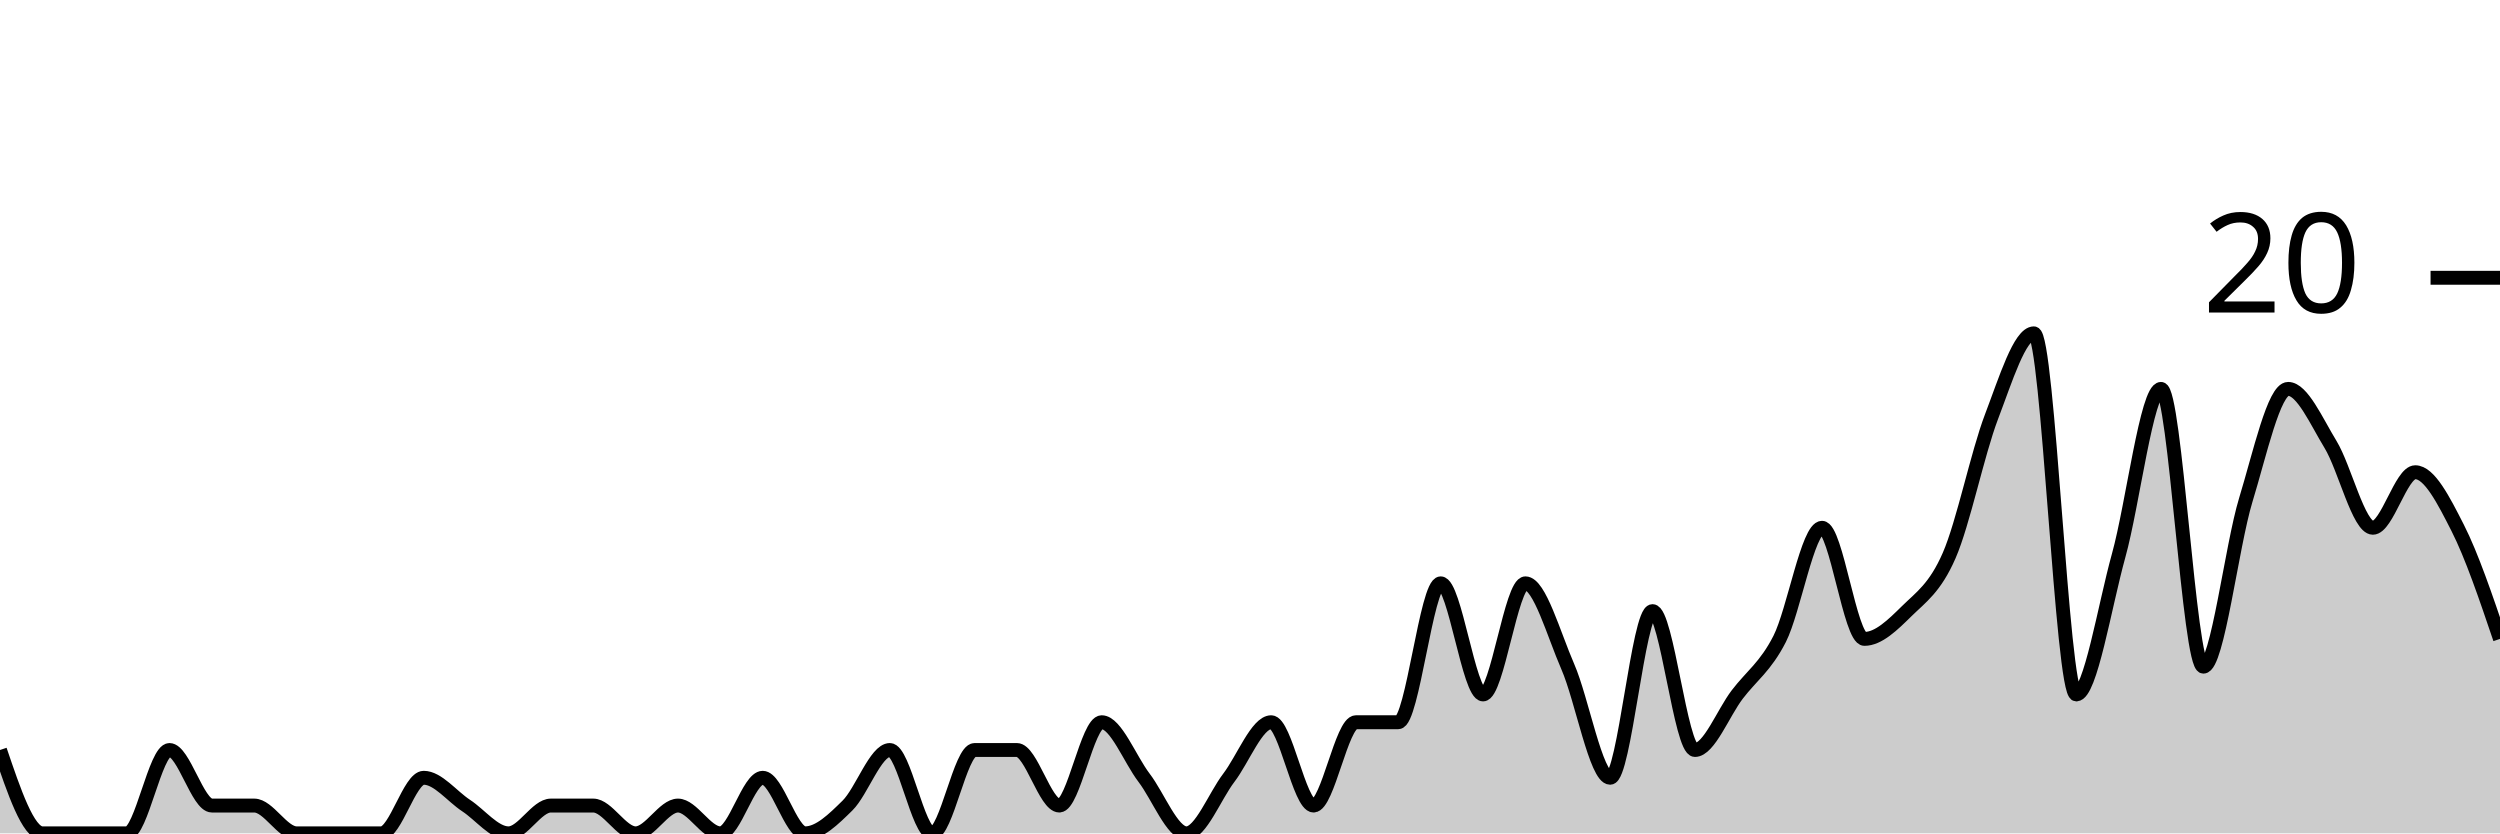
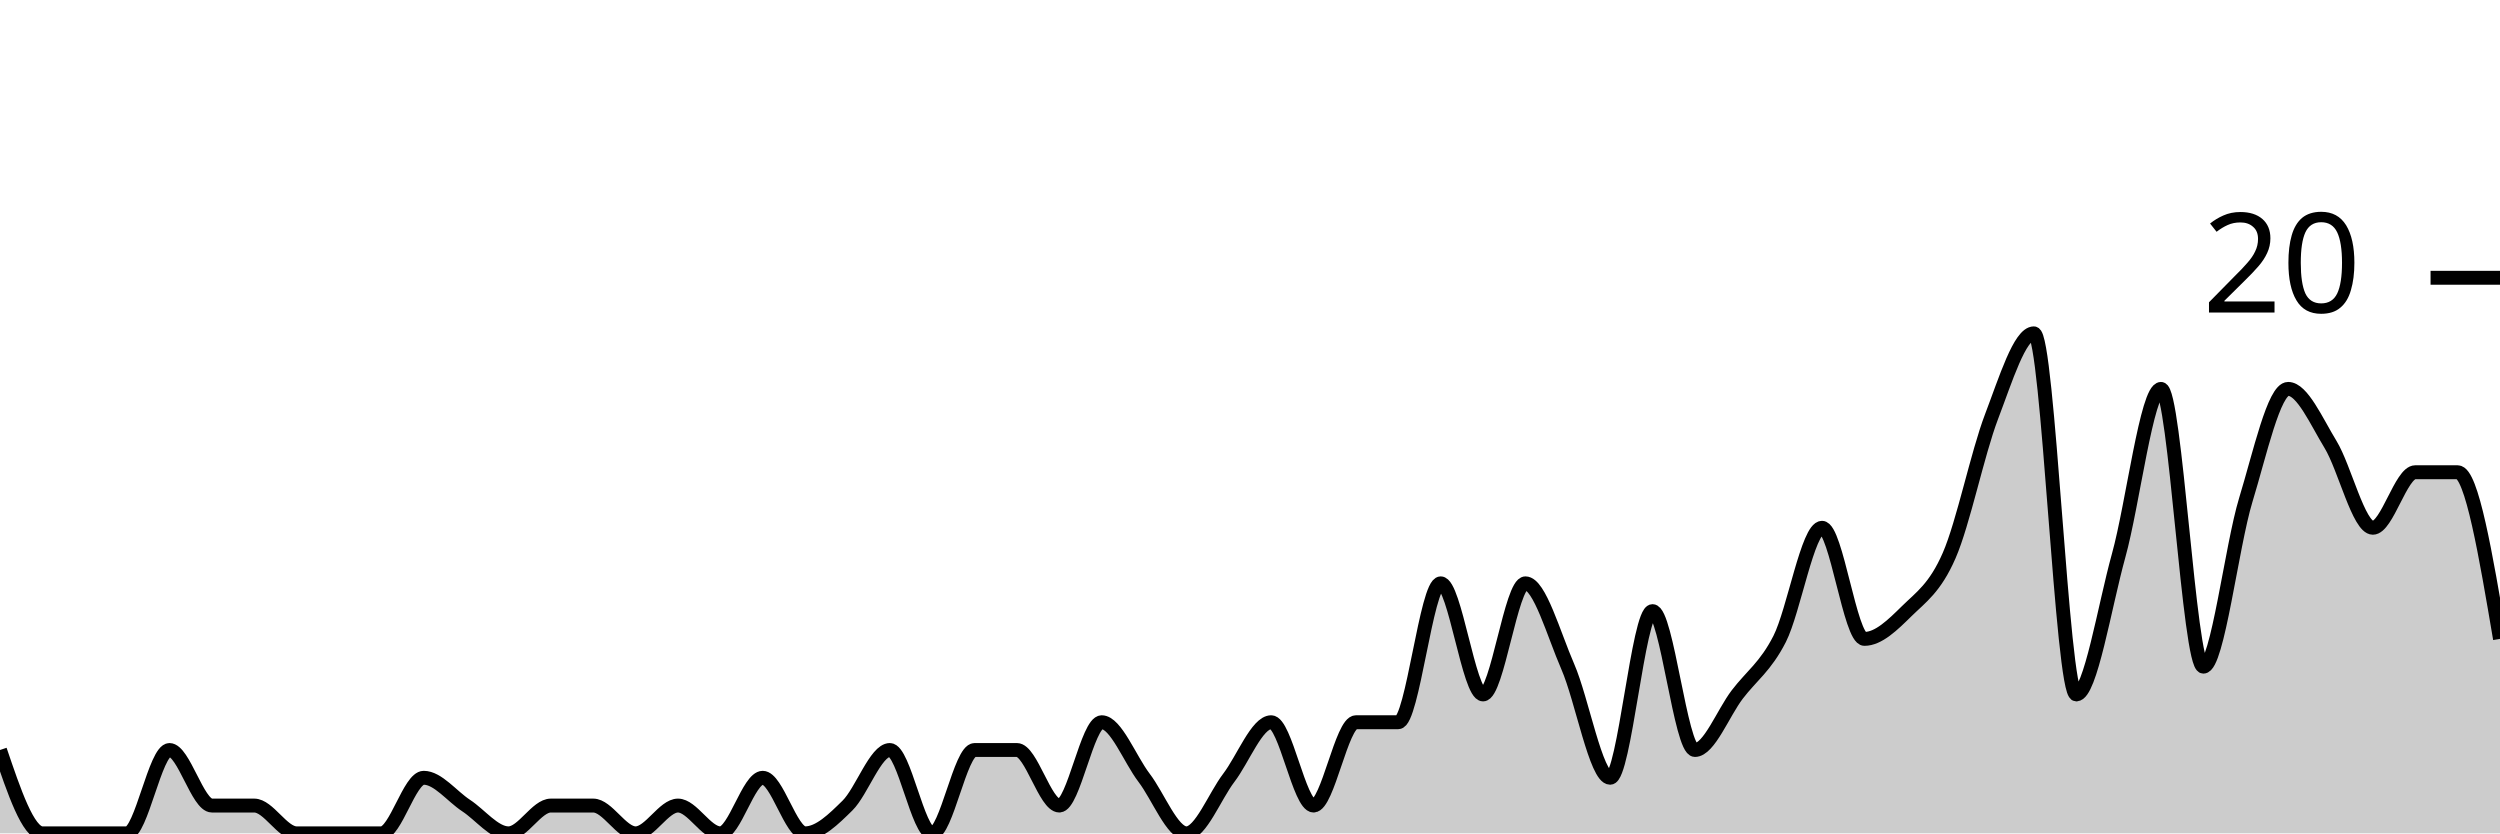
<svg xmlns="http://www.w3.org/2000/svg" viewBox="0 0 180 60">
  <g transform="translate(0,20)">
-     <path class="area" fill="rgba(0, 0, 0, 0.2)" d="M0,34C1.017,37,2.034,40,3.051,40C4.068,40,5.085,40,6.102,40C7.119,40,8.136,40,9.153,40C10.169,40,11.186,34,12.203,34C13.22,34,14.237,38,15.254,38C16.271,38,17.288,38,18.305,38C19.322,38,20.339,40,21.356,40C22.373,40,23.39,40,24.407,40C25.424,40,26.441,40,27.458,40C28.475,40,29.492,36,30.508,36C31.525,36,32.542,37.333,33.559,38C34.576,38.667,35.593,40,36.61,40C37.627,40,38.644,38,39.661,38C40.678,38,41.695,38,42.712,38C43.729,38,44.746,40,45.763,40C46.78,40,47.797,38,48.814,38C49.831,38,50.847,40,51.864,40C52.881,40,53.898,36,54.915,36C55.932,36,56.949,40,57.966,40C58.983,40,60,39,61.017,38C62.034,37,63.051,34,64.068,34C65.085,34,66.102,40,67.119,40C68.136,40,69.153,34,70.169,34C71.186,34,72.203,34,73.22,34C74.237,34,75.254,38,76.271,38C77.288,38,78.305,32,79.322,32C80.339,32,81.356,34.667,82.373,36C83.39,37.333,84.407,40,85.424,40C86.441,40,87.458,37.333,88.475,36C89.492,34.667,90.508,32,91.525,32C92.542,32,93.559,38,94.576,38C95.593,38,96.61,32,97.627,32C98.644,32,99.661,32,100.678,32C101.695,32,102.712,22,103.729,22C104.746,22,105.763,30,106.78,30C107.797,30,108.814,22,109.831,22C110.847,22,111.864,25.667,112.881,28C113.898,30.333,114.915,36,115.932,36C116.949,36,117.966,24,118.983,24C120,24,121.017,34,122.034,34C123.051,34,124.068,31.333,125.085,30C126.102,28.667,127.119,28,128.136,26C129.153,24,130.169,18,131.186,18C132.203,18,133.22,26,134.237,26C135.254,26,136.271,25,137.288,24C138.305,23,139.322,22.333,140.339,20C141.356,17.667,142.373,12.667,143.39,10C144.407,7.333,145.424,4,146.441,4C147.458,4,148.475,30,149.492,30C150.508,30,151.525,23.667,152.542,20C153.559,16.333,154.576,8,155.593,8C156.61,8,157.627,28,158.644,28C159.661,28,160.678,19.333,161.695,16C162.712,12.667,163.729,8,164.746,8C165.763,8,166.78,10.333,167.797,12C168.814,13.667,169.831,18,170.847,18C171.864,18,172.881,14,173.898,14C174.915,14,175.932,16,176.949,18C177.966,20,178.983,23,180,26L180,40C178.983,40,177.966,40,176.949,40C175.932,40,174.915,40,173.898,40C172.881,40,171.864,40,170.847,40C169.831,40,168.814,40,167.797,40C166.78,40,165.763,40,164.746,40C163.729,40,162.712,40,161.695,40C160.678,40,159.661,40,158.644,40C157.627,40,156.61,40,155.593,40C154.576,40,153.559,40,152.542,40C151.525,40,150.508,40,149.492,40C148.475,40,147.458,40,146.441,40C145.424,40,144.407,40,143.39,40C142.373,40,141.356,40,140.339,40C139.322,40,138.305,40,137.288,40C136.271,40,135.254,40,134.237,40C133.22,40,132.203,40,131.186,40C130.169,40,129.153,40,128.136,40C127.119,40,126.102,40,125.085,40C124.068,40,123.051,40,122.034,40C121.017,40,120,40,118.983,40C117.966,40,116.949,40,115.932,40C114.915,40,113.898,40,112.881,40C111.864,40,110.847,40,109.831,40C108.814,40,107.797,40,106.78,40C105.763,40,104.746,40,103.729,40C102.712,40,101.695,40,100.678,40C99.661,40,98.644,40,97.627,40C96.61,40,95.593,40,94.576,40C93.559,40,92.542,40,91.525,40C90.508,40,89.492,40,88.475,40C87.458,40,86.441,40,85.424,40C84.407,40,83.39,40,82.373,40C81.356,40,80.339,40,79.322,40C78.305,40,77.288,40,76.271,40C75.254,40,74.237,40,73.22,40C72.203,40,71.186,40,70.169,40C69.153,40,68.136,40,67.119,40C66.102,40,65.085,40,64.068,40C63.051,40,62.034,40,61.017,40C60,40,58.983,40,57.966,40C56.949,40,55.932,40,54.915,40C53.898,40,52.881,40,51.864,40C50.847,40,49.831,40,48.814,40C47.797,40,46.78,40,45.763,40C44.746,40,43.729,40,42.712,40C41.695,40,40.678,40,39.661,40C38.644,40,37.627,40,36.61,40C35.593,40,34.576,40,33.559,40C32.542,40,31.525,40,30.508,40C29.492,40,28.475,40,27.458,40C26.441,40,25.424,40,24.407,40C23.39,40,22.373,40,21.356,40C20.339,40,19.322,40,18.305,40C17.288,40,16.271,40,15.254,40C14.237,40,13.22,40,12.203,40C11.186,40,10.169,40,9.153,40C8.136,40,7.119,40,6.102,40C5.085,40,4.068,40,3.051,40C2.034,40,1.017,40,0,40Z" />
-     <path class="line" stroke="black" fill="none" d="M0,34C1.017,37,2.034,40,3.051,40C4.068,40,5.085,40,6.102,40C7.119,40,8.136,40,9.153,40C10.169,40,11.186,34,12.203,34C13.22,34,14.237,38,15.254,38C16.271,38,17.288,38,18.305,38C19.322,38,20.339,40,21.356,40C22.373,40,23.39,40,24.407,40C25.424,40,26.441,40,27.458,40C28.475,40,29.492,36,30.508,36C31.525,36,32.542,37.333,33.559,38C34.576,38.667,35.593,40,36.61,40C37.627,40,38.644,38,39.661,38C40.678,38,41.695,38,42.712,38C43.729,38,44.746,40,45.763,40C46.78,40,47.797,38,48.814,38C49.831,38,50.847,40,51.864,40C52.881,40,53.898,36,54.915,36C55.932,36,56.949,40,57.966,40C58.983,40,60,39,61.017,38C62.034,37,63.051,34,64.068,34C65.085,34,66.102,40,67.119,40C68.136,40,69.153,34,70.169,34C71.186,34,72.203,34,73.22,34C74.237,34,75.254,38,76.271,38C77.288,38,78.305,32,79.322,32C80.339,32,81.356,34.667,82.373,36C83.39,37.333,84.407,40,85.424,40C86.441,40,87.458,37.333,88.475,36C89.492,34.667,90.508,32,91.525,32C92.542,32,93.559,38,94.576,38C95.593,38,96.61,32,97.627,32C98.644,32,99.661,32,100.678,32C101.695,32,102.712,22,103.729,22C104.746,22,105.763,30,106.78,30C107.797,30,108.814,22,109.831,22C110.847,22,111.864,25.667,112.881,28C113.898,30.333,114.915,36,115.932,36C116.949,36,117.966,24,118.983,24C120,24,121.017,34,122.034,34C123.051,34,124.068,31.333,125.085,30C126.102,28.667,127.119,28,128.136,26C129.153,24,130.169,18,131.186,18C132.203,18,133.22,26,134.237,26C135.254,26,136.271,25,137.288,24C138.305,23,139.322,22.333,140.339,20C141.356,17.667,142.373,12.667,143.39,10C144.407,7.333,145.424,4,146.441,4C147.458,4,148.475,30,149.492,30C150.508,30,151.525,23.667,152.542,20C153.559,16.333,154.576,8,155.593,8C156.61,8,157.627,28,158.644,28C159.661,28,160.678,19.333,161.695,16C162.712,12.667,163.729,8,164.746,8C165.763,8,166.78,10.333,167.797,12C168.814,13.667,169.831,18,170.847,18C171.864,18,172.881,14,173.898,14C174.915,14,175.932,16,176.949,18C177.966,20,178.983,23,180,26" />
+     <path class="area" fill="rgba(0, 0, 0, 0.2)" d="M0,34C1.017,37,2.034,40,3.051,40C4.068,40,5.085,40,6.102,40C7.119,40,8.136,40,9.153,40C10.169,40,11.186,34,12.203,34C13.22,34,14.237,38,15.254,38C16.271,38,17.288,38,18.305,38C19.322,38,20.339,40,21.356,40C22.373,40,23.39,40,24.407,40C25.424,40,26.441,40,27.458,40C28.475,40,29.492,36,30.508,36C31.525,36,32.542,37.333,33.559,38C34.576,38.667,35.593,40,36.61,40C37.627,40,38.644,38,39.661,38C40.678,38,41.695,38,42.712,38C43.729,38,44.746,40,45.763,40C46.78,40,47.797,38,48.814,38C49.831,38,50.847,40,51.864,40C52.881,40,53.898,36,54.915,36C55.932,36,56.949,40,57.966,40C58.983,40,60,39,61.017,38C62.034,37,63.051,34,64.068,34C65.085,34,66.102,40,67.119,40C68.136,40,69.153,34,70.169,34C71.186,34,72.203,34,73.22,34C74.237,34,75.254,38,76.271,38C77.288,38,78.305,32,79.322,32C80.339,32,81.356,34.667,82.373,36C83.39,37.333,84.407,40,85.424,40C86.441,40,87.458,37.333,88.475,36C89.492,34.667,90.508,32,91.525,32C92.542,32,93.559,38,94.576,38C95.593,38,96.61,32,97.627,32C98.644,32,99.661,32,100.678,32C101.695,32,102.712,22,103.729,22C104.746,22,105.763,30,106.78,30C107.797,30,108.814,22,109.831,22C110.847,22,111.864,25.667,112.881,28C113.898,30.333,114.915,36,115.932,36C116.949,36,117.966,24,118.983,24C120,24,121.017,34,122.034,34C123.051,34,124.068,31.333,125.085,30C126.102,28.667,127.119,28,128.136,26C129.153,24,130.169,18,131.186,18C132.203,18,133.22,26,134.237,26C135.254,26,136.271,25,137.288,24C138.305,23,139.322,22.333,140.339,20C141.356,17.667,142.373,12.667,143.39,10C144.407,7.333,145.424,4,146.441,4C147.458,4,148.475,30,149.492,30C150.508,30,151.525,23.667,152.542,20C153.559,16.333,154.576,8,155.593,8C156.61,8,157.627,28,158.644,28C159.661,28,160.678,19.333,161.695,16C162.712,12.667,163.729,8,164.746,8C165.763,8,166.78,10.333,167.797,12C168.814,13.667,169.831,18,170.847,18C171.864,18,172.881,14,173.898,14C174.915,14,175.932,14,176.949,14C177.966,14,178.983,20,180,26L180,40C178.983,40,177.966,40,176.949,40C175.932,40,174.915,40,173.898,40C172.881,40,171.864,40,170.847,40C169.831,40,168.814,40,167.797,40C166.78,40,165.763,40,164.746,40C163.729,40,162.712,40,161.695,40C160.678,40,159.661,40,158.644,40C157.627,40,156.61,40,155.593,40C154.576,40,153.559,40,152.542,40C151.525,40,150.508,40,149.492,40C148.475,40,147.458,40,146.441,40C145.424,40,144.407,40,143.39,40C142.373,40,141.356,40,140.339,40C139.322,40,138.305,40,137.288,40C136.271,40,135.254,40,134.237,40C133.22,40,132.203,40,131.186,40C130.169,40,129.153,40,128.136,40C127.119,40,126.102,40,125.085,40C124.068,40,123.051,40,122.034,40C121.017,40,120,40,118.983,40C117.966,40,116.949,40,115.932,40C114.915,40,113.898,40,112.881,40C111.864,40,110.847,40,109.831,40C108.814,40,107.797,40,106.78,40C105.763,40,104.746,40,103.729,40C102.712,40,101.695,40,100.678,40C99.661,40,98.644,40,97.627,40C96.61,40,95.593,40,94.576,40C93.559,40,92.542,40,91.525,40C90.508,40,89.492,40,88.475,40C87.458,40,86.441,40,85.424,40C84.407,40,83.39,40,82.373,40C81.356,40,80.339,40,79.322,40C78.305,40,77.288,40,76.271,40C75.254,40,74.237,40,73.22,40C72.203,40,71.186,40,70.169,40C69.153,40,68.136,40,67.119,40C66.102,40,65.085,40,64.068,40C63.051,40,62.034,40,61.017,40C60,40,58.983,40,57.966,40C56.949,40,55.932,40,54.915,40C53.898,40,52.881,40,51.864,40C50.847,40,49.831,40,48.814,40C47.797,40,46.78,40,45.763,40C44.746,40,43.729,40,42.712,40C41.695,40,40.678,40,39.661,40C38.644,40,37.627,40,36.61,40C35.593,40,34.576,40,33.559,40C32.542,40,31.525,40,30.508,40C29.492,40,28.475,40,27.458,40C26.441,40,25.424,40,24.407,40C23.39,40,22.373,40,21.356,40C20.339,40,19.322,40,18.305,40C17.288,40,16.271,40,15.254,40C14.237,40,13.22,40,12.203,40C11.186,40,10.169,40,9.153,40C8.136,40,7.119,40,6.102,40C5.085,40,4.068,40,3.051,40C2.034,40,1.017,40,0,40Z" />
+     <path class="line" stroke="black" fill="none" d="M0,34C1.017,37,2.034,40,3.051,40C4.068,40,5.085,40,6.102,40C7.119,40,8.136,40,9.153,40C10.169,40,11.186,34,12.203,34C13.22,34,14.237,38,15.254,38C16.271,38,17.288,38,18.305,38C19.322,38,20.339,40,21.356,40C22.373,40,23.39,40,24.407,40C25.424,40,26.441,40,27.458,40C28.475,40,29.492,36,30.508,36C31.525,36,32.542,37.333,33.559,38C34.576,38.667,35.593,40,36.61,40C37.627,40,38.644,38,39.661,38C40.678,38,41.695,38,42.712,38C43.729,38,44.746,40,45.763,40C46.78,40,47.797,38,48.814,38C49.831,38,50.847,40,51.864,40C52.881,40,53.898,36,54.915,36C55.932,36,56.949,40,57.966,40C58.983,40,60,39,61.017,38C62.034,37,63.051,34,64.068,34C65.085,34,66.102,40,67.119,40C68.136,40,69.153,34,70.169,34C71.186,34,72.203,34,73.22,34C74.237,34,75.254,38,76.271,38C77.288,38,78.305,32,79.322,32C80.339,32,81.356,34.667,82.373,36C83.39,37.333,84.407,40,85.424,40C86.441,40,87.458,37.333,88.475,36C89.492,34.667,90.508,32,91.525,32C92.542,32,93.559,38,94.576,38C95.593,38,96.61,32,97.627,32C98.644,32,99.661,32,100.678,32C101.695,32,102.712,22,103.729,22C104.746,22,105.763,30,106.78,30C107.797,30,108.814,22,109.831,22C110.847,22,111.864,25.667,112.881,28C113.898,30.333,114.915,36,115.932,36C116.949,36,117.966,24,118.983,24C120,24,121.017,34,122.034,34C123.051,34,124.068,31.333,125.085,30C126.102,28.667,127.119,28,128.136,26C129.153,24,130.169,18,131.186,18C132.203,18,133.22,26,134.237,26C135.254,26,136.271,25,137.288,24C138.305,23,139.322,22.333,140.339,20C141.356,17.667,142.373,12.667,143.39,10C144.407,7.333,145.424,4,146.441,4C147.458,4,148.475,30,149.492,30C150.508,30,151.525,23.667,152.542,20C153.559,16.333,154.576,8,155.593,8C156.61,8,157.627,28,158.644,28C159.661,28,160.678,19.333,161.695,16C162.712,12.667,163.729,8,164.746,8C165.763,8,166.78,10.333,167.797,12C168.814,13.667,169.831,18,170.847,18C171.864,18,172.881,14,173.898,14C174.915,14,175.932,14,176.949,14C177.966,14,178.983,20,180,26" />
    <path class="axis-ceiling" stroke-width="1" stroke="black" fill="none" d="M175,0L180,0" />
    <text class="axis-ceiling-label" font-family="sans-serif" text-anchor="end" font-size="10px" x="170" y="2.5">20</text>
  </g>
</svg>
